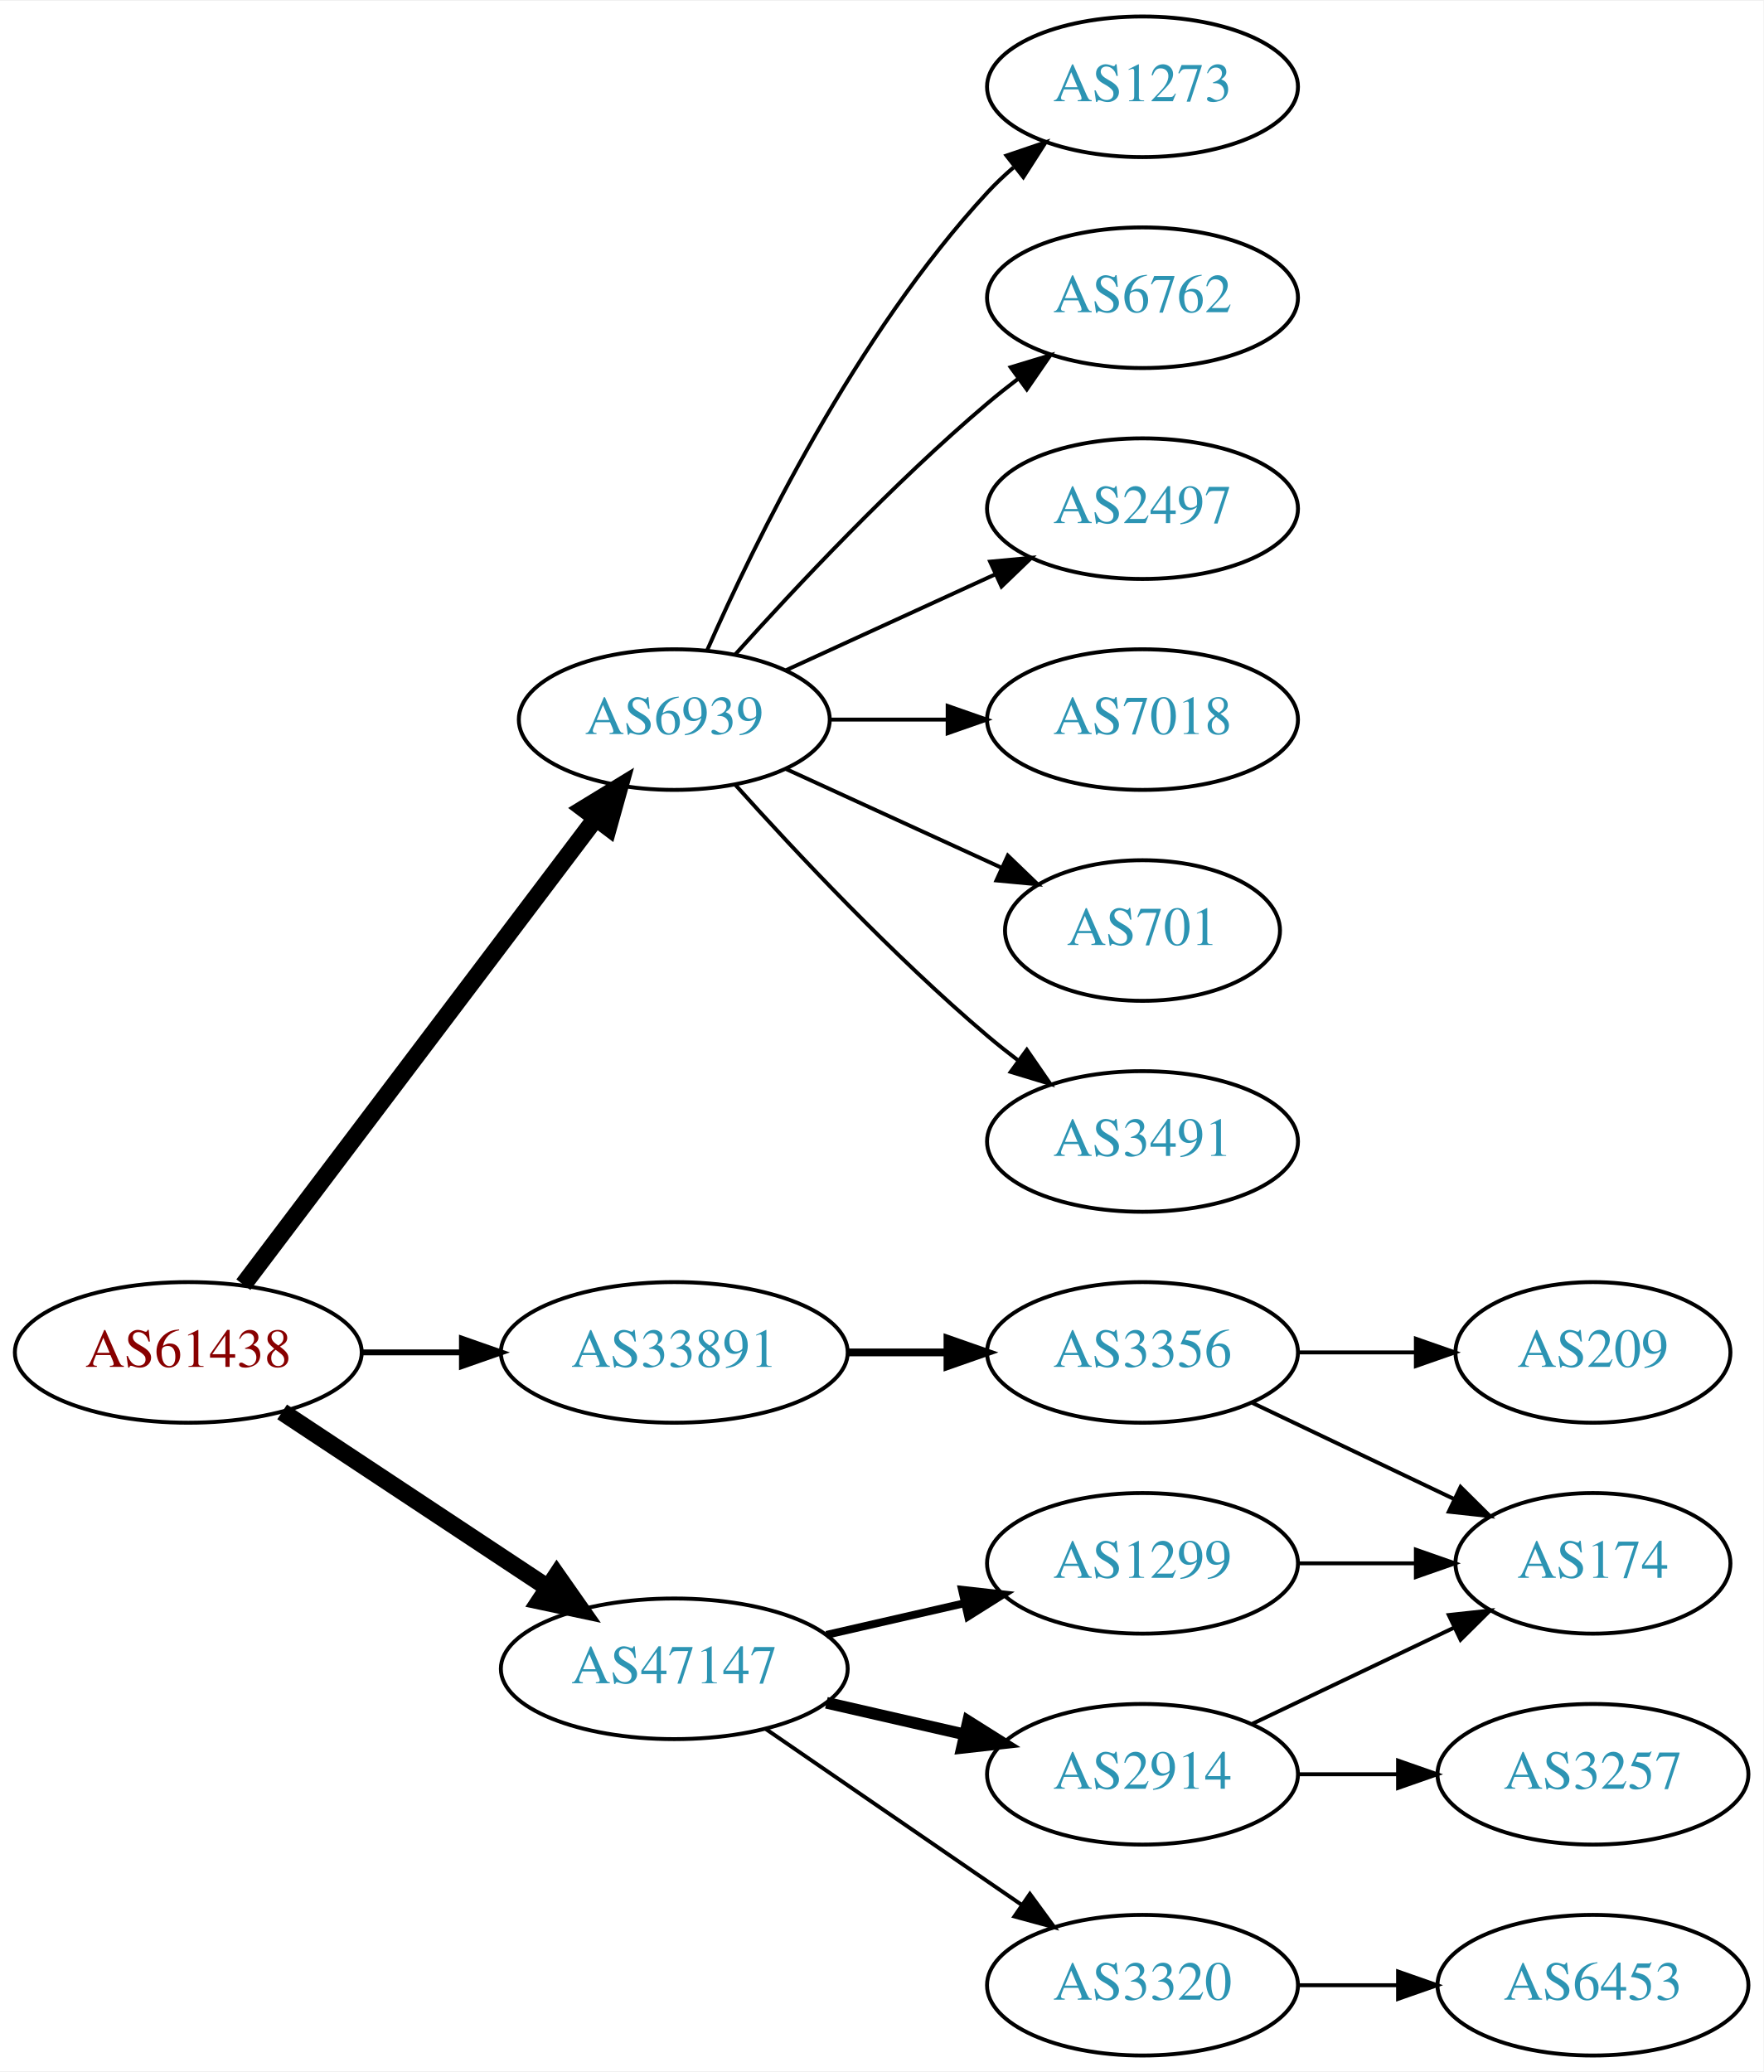
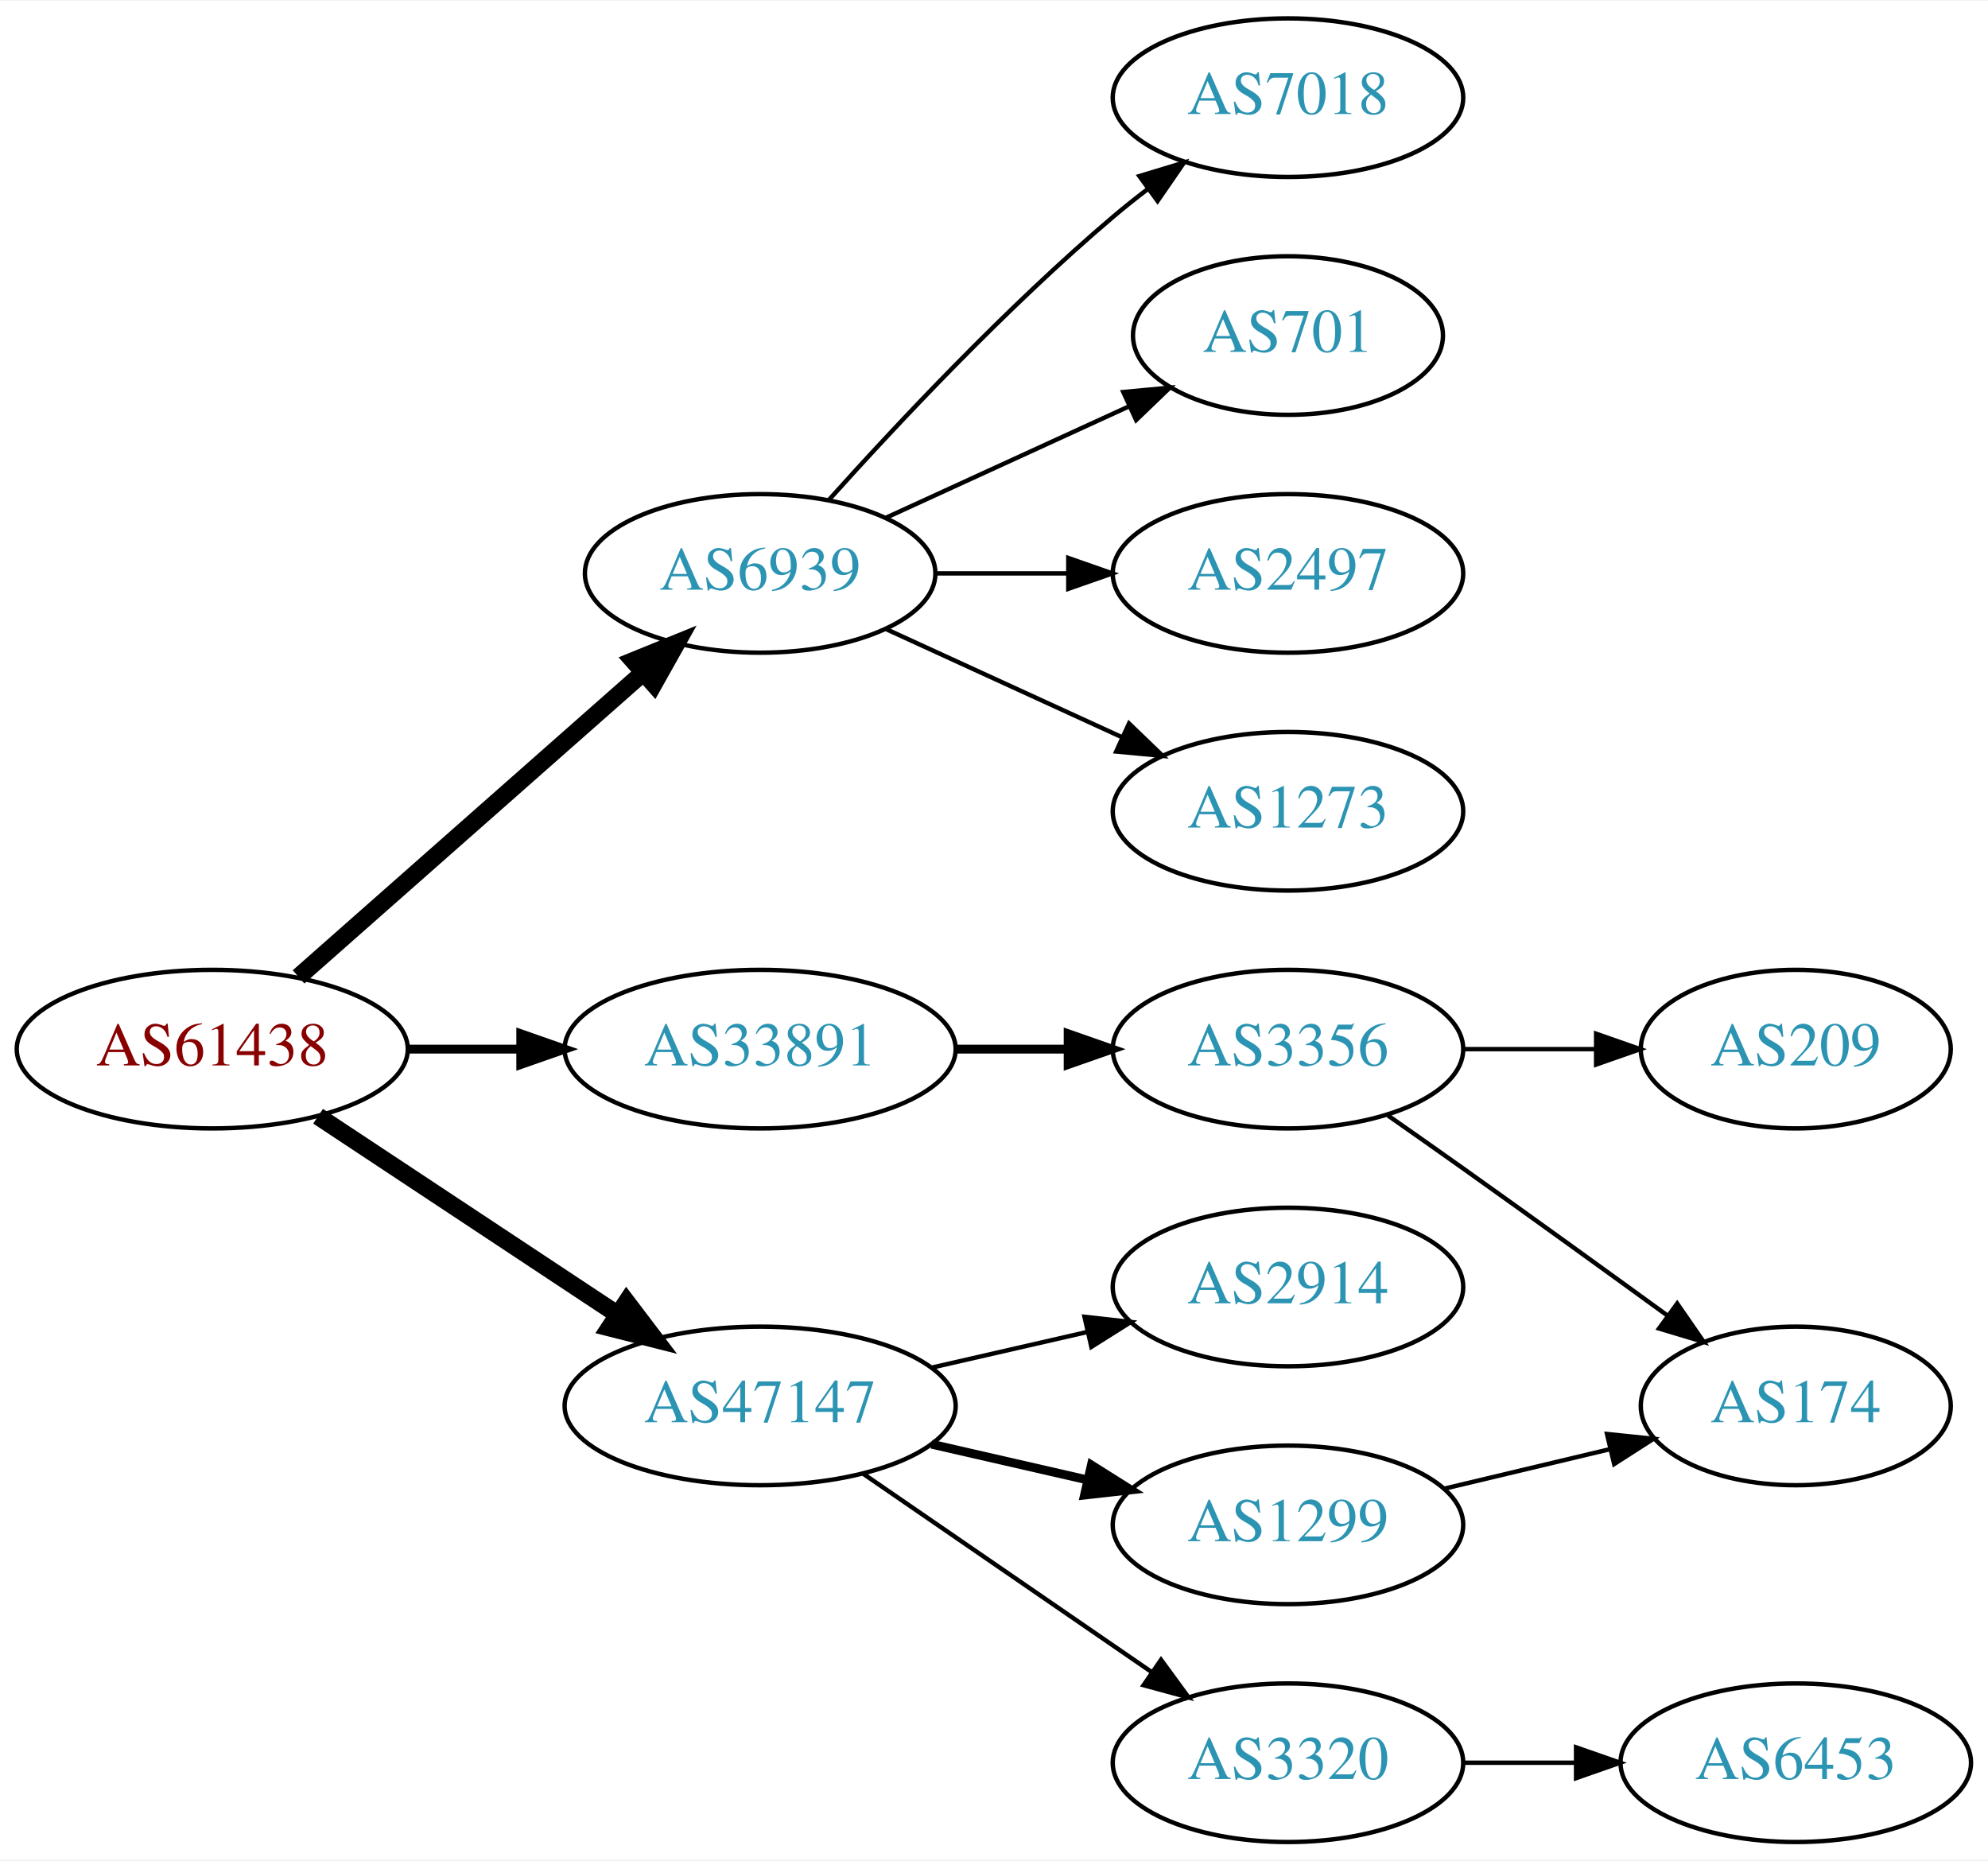
- <svg xmlns="http://www.w3.org/2000/svg" xmlns:xlink="http://www.w3.org/1999/xlink" width="451pt" height="530pt" viewBox="0.00 0.00 451.37 530.00">
-   <g id="graph0" class="graph" transform="scale(1 1) rotate(0) translate(4 526)">
-     <polygon fill="white" stroke="none" points="-4,4 -4,-526 447.37,-526 447.37,4 -4,4" />
+ <svg xmlns="http://www.w3.org/2000/svg" xmlns:xlink="http://www.w3.org/1999/xlink" width="451pt" height="422pt" viewBox="0.00 0.00 451.37 422.00">
+   <g id="graph0" class="graph" transform="scale(1 1) rotate(0) translate(4 418)">
+     <polygon fill="white" stroke="none" points="-4,4 -4,-418 447.37,-418 447.37,4 -4,4" />
    <g id="node1" class="node">
      <g id="a_node1">
        <a xlink:href="/asn/61438" xlink:title="AS61438 ~ ip-it consult GmbH [AT]">
          <ellipse fill="#ffffff" stroke="black" cx="44.196" cy="-180" rx="44.393" ry="18" />
          <text text-anchor="middle" x="44.196" y="-176.3" font-family="Times,serif" font-size="14.00" fill="#880000">AS61438</text>
        </a>
      </g>
    </g>
    <g id="node2" class="node">
      <g id="a_node2">
        <a xlink:href="/asn/6939" xlink:title="AS6939 ~ Hurricane Electric LLC [US]">
-           <ellipse fill="#ffffff" stroke="black" cx="168.588" cy="-342" rx="39.794" ry="18" />
-           <text text-anchor="middle" x="168.588" y="-338.3" font-family="Times,serif" font-size="14.00" fill="#2c94b3">AS6939</text>
+           <ellipse fill="#ffffff" stroke="black" cx="168.588" cy="-288" rx="39.794" ry="18" />
+           <text text-anchor="middle" x="168.588" y="-284.3" font-family="Times,serif" font-size="14.00" fill="#2c94b3">AS6939</text>
        </a>
      </g>
    </g>
    <g id="edge1" class="edge">
-       <path fill="none" stroke="black" stroke-width="4.5" d="M58.294,-197.337C79.919,-225.96 123.19,-283.233 148.312,-316.486" />
-       <polygon fill="black" stroke="black" stroke-width="4.5" points="145.415,-319.183 154.584,-324.788 151.698,-314.435 145.415,-319.183" />
+       <path fill="none" stroke="black" stroke-width="4" d="M63.785,-196.403C84.602,-214.772 118.478,-244.665 141.838,-265.278" />
+       <polygon fill="black" stroke="black" stroke-width="4" points="139.809,-268.156 149.623,-272.148 144.441,-262.907 139.809,-268.156" />
    </g>
    <g id="node3" class="node">
      <g id="a_node3">
        <a xlink:href="/asn/33891" xlink:title="AS33891 ~ CORE-BACKBONE GMBH GLOBAL NETWORK [DE]">
          <ellipse fill="#ffffff" stroke="black" cx="168.588" cy="-180" rx="44.393" ry="18" />
          <text text-anchor="middle" x="168.588" y="-176.3" font-family="Times,serif" font-size="14.00" fill="#2c94b3">AS33891</text>
        </a>
      </g>
    </g>
    <g id="edge2" class="edge">
-       <path fill="none" stroke="black" stroke-width="1.5" d="M88.692,-180C96.898,-180 105.569,-180 114.041,-180" />
-       <polygon fill="black" stroke="black" stroke-width="1.5" points="114.233,-183.5 124.233,-180 114.233,-176.5 114.233,-183.5" />
+       <path fill="none" stroke="black" stroke-width="2" d="M88.692,-180C96.898,-180 105.569,-180 114.041,-180" />
+       <polygon fill="black" stroke="black" stroke-width="2" points="114.233,-183.5 124.233,-180 114.233,-176.5 114.233,-183.5" />
    </g>
    <g id="node4" class="node">
      <g id="a_node4">
        <a xlink:href="/asn/47147" xlink:title="AS47147 ~ ANEXIA Internetdienstleistungs GmbH [AT]">
          <ellipse fill="#ffffff" stroke="black" cx="168.588" cy="-99" rx="44.393" ry="18" />
          <text text-anchor="middle" x="168.588" y="-95.3" font-family="Times,serif" font-size="14.00" fill="#2c94b3">AS47147</text>
        </a>
      </g>
    </g>
    <g id="edge3" class="edge">
-       <path fill="none" stroke="black" stroke-width="4.5" d="M68.217,-164.765C87.449,-152.037 115.056,-133.766 136.294,-119.711" />
-       <polygon fill="black" stroke="black" stroke-width="4.5" points="138.504,-122.97 144.67,-114.167 134.158,-116.403 138.504,-122.97" />
+       <path fill="none" stroke="black" stroke-width="4" d="M68.217,-164.765C87.449,-152.037 115.056,-133.766 136.294,-119.711" />
+       <polygon fill="black" stroke="black" stroke-width="4" points="138.263,-122.605 144.67,-114.167 134.4,-116.767 138.263,-122.605" />
    </g>
    <g id="node5" class="node">
      <g id="a_node5">
-         <a xlink:href="/asn/1273" xlink:title="AS1273 ~ Vodafone Group PLC [EU]">
-           <ellipse fill="#ffffff" stroke="black" cx="288.431" cy="-504" rx="39.794" ry="18" />
-           <text text-anchor="middle" x="288.431" y="-500.3" font-family="Times,serif" font-size="14.00" fill="#2c94b3">AS1273</text>
+         <a xlink:href="/asn/7018" xlink:title="AS7018 ~ AT&amp;T Services, Inc. [US]">
+           <ellipse fill="#ffffff" stroke="black" cx="288.431" cy="-396" rx="39.794" ry="18" />
+           <text text-anchor="middle" x="288.431" y="-392.3" font-family="Times,serif" font-size="14.00" fill="#2c94b3">AS7018</text>
        </a>
      </g>
    </g>
    <g id="edge4" class="edge">
-       <path fill="none" stroke="black" d="M177.004,-359.761C189.072,-387.183 215.044,-440.473 248.784,-477 250.815,-479.198 253.054,-481.319 255.4,-483.34" />
-       <polygon fill="black" stroke="black" points="253.612,-486.386 263.644,-489.794 257.927,-480.874 253.612,-486.386" />
+       <path fill="none" stroke="black" d="M184.234,-304.725C199.535,-321.765 224.632,-348.523 248.784,-369 251.281,-371.117 253.942,-373.232 256.653,-375.293" />
+       <polygon fill="black" stroke="black" points="254.69,-378.194 264.83,-381.266 258.819,-372.541 254.69,-378.194" />
    </g>
    <g id="node6" class="node">
      <g id="a_node6">
-         <a xlink:href="/asn/6762" xlink:title="AS6762 ~ TELECOM ITALIA SPARKLE S.p.A. [IT]">
-           <ellipse fill="#ffffff" stroke="black" cx="288.431" cy="-450" rx="39.794" ry="18" />
-           <text text-anchor="middle" x="288.431" y="-446.3" font-family="Times,serif" font-size="14.00" fill="#2c94b3">AS6762</text>
+         <a xlink:href="/asn/701" xlink:title="AS701 ~ UUNET [US]">
+           <ellipse fill="#ffffff" stroke="black" cx="288.431" cy="-342" rx="35.194" ry="18" />
+           <text text-anchor="middle" x="288.431" y="-338.3" font-family="Times,serif" font-size="14.00" fill="#2c94b3">AS701</text>
        </a>
      </g>
    </g>
    <g id="edge5" class="edge">
-       <path fill="none" stroke="black" d="M184.234,-358.725C199.535,-375.765 224.632,-402.523 248.784,-423 251.281,-425.117 253.942,-427.232 256.653,-429.293" />
-       <polygon fill="black" stroke="black" points="254.69,-432.194 264.83,-435.266 258.819,-426.541 254.69,-432.194" />
+       <path fill="none" stroke="black" d="M197.217,-300.661C213.633,-308.183 234.615,-317.798 252.212,-325.861" />
+       <polygon fill="black" stroke="black" points="251.04,-329.174 261.589,-330.158 253.956,-322.811 251.04,-329.174" />
    </g>
    <g id="node7" class="node">
      <g id="a_node7">
        <a xlink:href="/asn/2497" xlink:title="AS2497 ~ Internet Initiative Japan Inc. [JP]">
-           <ellipse fill="#ffffff" stroke="black" cx="288.431" cy="-396" rx="39.794" ry="18" />
-           <text text-anchor="middle" x="288.431" y="-392.3" font-family="Times,serif" font-size="14.00" fill="#2c94b3">AS2497</text>
+           <ellipse fill="#ffffff" stroke="black" cx="288.431" cy="-288" rx="39.794" ry="18" />
+           <text text-anchor="middle" x="288.431" y="-284.3" font-family="Times,serif" font-size="14.00" fill="#2c94b3">AS2497</text>
        </a>
      </g>
    </g>
    <g id="edge6" class="edge">
-       <path fill="none" stroke="black" d="M197.217,-354.661C213.174,-361.973 233.445,-371.261 250.727,-379.181" />
-       <polygon fill="black" stroke="black" points="249.426,-382.435 259.975,-383.419 252.342,-376.071 249.426,-382.435" />
+       <path fill="none" stroke="black" d="M208.501,-288C218.054,-288 228.404,-288 238.367,-288" />
+       <polygon fill="black" stroke="black" points="238.559,-291.5 248.559,-288 238.559,-284.5 238.559,-291.5" />
    </g>
    <g id="node8" class="node">
      <g id="a_node8">
-         <a xlink:href="/asn/7018" xlink:title="AS7018 ~ AT&amp;T Services, Inc. [US]">
-           <ellipse fill="#ffffff" stroke="black" cx="288.431" cy="-342" rx="39.794" ry="18" />
-           <text text-anchor="middle" x="288.431" y="-338.3" font-family="Times,serif" font-size="14.00" fill="#2c94b3">AS7018</text>
+         <a xlink:href="/asn/1273" xlink:title="AS1273 ~ Vodafone Group PLC [EU]">
+           <ellipse fill="#ffffff" stroke="black" cx="288.431" cy="-234" rx="39.794" ry="18" />
+           <text text-anchor="middle" x="288.431" y="-230.3" font-family="Times,serif" font-size="14.00" fill="#2c94b3">AS1273</text>
        </a>
      </g>
    </g>
    <g id="edge7" class="edge">
-       <path fill="none" stroke="black" d="M208.501,-342C218.054,-342 228.404,-342 238.367,-342" />
-       <polygon fill="black" stroke="black" points="238.559,-345.5 248.559,-342 238.559,-338.5 238.559,-345.5" />
+       <path fill="none" stroke="black" d="M197.217,-275.339C213.174,-268.027 233.445,-258.739 250.727,-250.819" />
+       <polygon fill="black" stroke="black" points="252.342,-253.929 259.975,-246.581 249.426,-247.565 252.342,-253.929" />
    </g>
    <g id="node9" class="node">
      <g id="a_node9">
-         <a xlink:href="/asn/701" xlink:title="AS701 ~ UUNET [US]">
-           <ellipse fill="#ffffff" stroke="black" cx="288.431" cy="-288" rx="35.194" ry="18" />
-           <text text-anchor="middle" x="288.431" y="-284.3" font-family="Times,serif" font-size="14.00" fill="#2c94b3">AS701</text>
-         </a>
-       </g>
-     </g>
-     <g id="edge8" class="edge">
-       <path fill="none" stroke="black" d="M197.217,-329.339C213.633,-321.817 234.615,-312.202 252.212,-304.139" />
-       <polygon fill="black" stroke="black" points="253.956,-307.189 261.589,-299.842 251.04,-300.826 253.956,-307.189" />
-     </g>
-     <g id="node10" class="node">
-       <g id="a_node10">
-         <a xlink:href="/asn/3491" xlink:title="AS3491 ~ PCCW Global, Inc. [US]">
-           <ellipse fill="#ffffff" stroke="black" cx="288.431" cy="-234" rx="39.794" ry="18" />
-           <text text-anchor="middle" x="288.431" y="-230.3" font-family="Times,serif" font-size="14.00" fill="#2c94b3">AS3491</text>
-         </a>
-       </g>
-     </g>
-     <g id="edge9" class="edge">
-       <path fill="none" stroke="black" d="M184.234,-325.275C199.535,-308.235 224.632,-281.477 248.784,-261 251.281,-258.883 253.942,-256.768 256.653,-254.707" />
-       <polygon fill="black" stroke="black" points="258.819,-257.459 264.83,-248.734 254.69,-251.806 258.819,-257.459" />
-     </g>
-     <g id="node11" class="node">
-       <g id="a_node11">
        <a xlink:href="/asn/3356" xlink:title="AS3356 ~ Level 3 Parent, LLC [US]">
          <ellipse fill="#ffffff" stroke="black" cx="288.431" cy="-180" rx="39.794" ry="18" />
          <text text-anchor="middle" x="288.431" y="-176.3" font-family="Times,serif" font-size="14.00" fill="#2c94b3">AS3356</text>
        </a>
      </g>
    </g>
-     <g id="edge10" class="edge">
+     <g id="edge8" class="edge">
      <path fill="none" stroke="black" stroke-width="2" d="M212.799,-180C221.112,-180 229.875,-180 238.357,-180" />
      <polygon fill="black" stroke="black" stroke-width="2" points="238.516,-183.5 248.516,-180 238.516,-176.5 238.516,-183.5" />
    </g>
-     <g id="node14" class="node">
-       <g id="a_node14">
-         <a xlink:href="/asn/2914" xlink:title="AS2914 ~ NTT America, Inc. [US]">
-           <ellipse fill="#ffffff" stroke="black" cx="288.431" cy="-72" rx="39.794" ry="18" />
-           <text text-anchor="middle" x="288.431" y="-68.3" font-family="Times,serif" font-size="14.00" fill="#2c94b3">AS2914</text>
-         </a>
-       </g>
-     </g>
-     <g id="edge13" class="edge">
-       <path fill="none" stroke="black" stroke-width="3" d="M207.523,-90.308C218.764,-87.733 231.176,-84.889 242.799,-82.226" />
-       <polygon fill="black" stroke="black" stroke-width="3" points="243.795,-85.588 252.761,-79.944 242.232,-78.765 243.795,-85.588" />
-     </g>
-     <g id="node15" class="node">
-       <g id="a_node15">
-         <a xlink:href="/asn/1299" xlink:title="AS1299 ~ Telia Carrier [EU]">
-           <ellipse fill="#ffffff" stroke="black" cx="288.431" cy="-126" rx="39.794" ry="18" />
-           <text text-anchor="middle" x="288.431" y="-122.3" font-family="Times,serif" font-size="14.00" fill="#2c94b3">AS1299</text>
-         </a>
-       </g>
-     </g>
-     <g id="edge14" class="edge">
-       <path fill="none" stroke="black" stroke-width="2" d="M207.523,-107.692C218.764,-110.267 231.176,-113.111 242.799,-115.774" />
-       <polygon fill="black" stroke="black" stroke-width="2" points="242.232,-119.235 252.761,-118.057 243.795,-112.412 242.232,-119.235" />
-     </g>
-     <g id="node16" class="node">
-       <g id="a_node16">
+     <g id="node12" class="node">
+       <g id="a_node12">
        <a xlink:href="/asn/3320" xlink:title="AS3320 ~ DTAG [DE]">
          <ellipse fill="#ffffff" stroke="black" cx="288.431" cy="-18" rx="39.794" ry="18" />
          <text text-anchor="middle" x="288.431" y="-14.3" font-family="Times,serif" font-size="14.00" fill="#2c94b3">AS3320</text>
        </a>
      </g>
    </g>
-     <g id="edge15" class="edge">
+     <g id="edge11" class="edge">
      <path fill="none" stroke="black" d="M192.031,-83.574C210.612,-70.802 237.173,-52.545 257.553,-38.537" />
      <polygon fill="black" stroke="black" points="259.609,-41.371 265.867,-32.822 255.643,-35.602 259.609,-41.371" />
    </g>
-     <g id="node12" class="node">
-       <g id="a_node12">
-         <a xlink:href="/asn/174" xlink:title="AS174 ~ Cogent Communications [US]">
-           <ellipse fill="#ffffff" stroke="black" cx="403.724" cy="-126" rx="35.194" ry="18" />
-           <text text-anchor="middle" x="403.724" y="-122.3" font-family="Times,serif" font-size="14.00" fill="#2c94b3">AS174</text>
+     <g id="node13" class="node">
+       <g id="a_node13">
+         <a xlink:href="/asn/2914" xlink:title="AS2914 ~ NTT America, Inc. [US]">
+           <ellipse fill="#ffffff" stroke="black" cx="288.431" cy="-126" rx="39.794" ry="18" />
+           <text text-anchor="middle" x="288.431" y="-122.3" font-family="Times,serif" font-size="14.00" fill="#2c94b3">AS2914</text>
        </a>
      </g>
    </g>
-     <g id="edge11" class="edge">
-       <path fill="none" stroke="black" d="M316.567,-167.066C331.999,-159.71 351.485,-150.423 368.02,-142.541" />
-       <polygon fill="black" stroke="black" points="369.84,-145.551 377.361,-138.089 366.828,-139.232 369.84,-145.551" />
+     <g id="edge12" class="edge">
+       <path fill="none" stroke="black" d="M207.523,-107.692C218.764,-110.267 231.176,-113.111 242.799,-115.774" />
+       <polygon fill="black" stroke="black" points="242.232,-119.235 252.761,-118.057 243.795,-112.412 242.232,-119.235" />
    </g>
-     <g id="node13" class="node">
-       <g id="a_node13">
+     <g id="node14" class="node">
+       <g id="a_node14">
+         <a xlink:href="/asn/1299" xlink:title="AS1299 ~ Telia Carrier [EU]">
+           <ellipse fill="#ffffff" stroke="black" cx="288.431" cy="-72" rx="39.794" ry="18" />
+           <text text-anchor="middle" x="288.431" y="-68.3" font-family="Times,serif" font-size="14.00" fill="#2c94b3">AS1299</text>
+         </a>
+       </g>
+     </g>
+     <g id="edge13" class="edge">
+       <path fill="none" stroke="black" stroke-width="2" d="M207.523,-90.308C218.764,-87.733 231.176,-84.889 242.799,-82.226" />
+       <polygon fill="black" stroke="black" stroke-width="2" points="243.795,-85.588 252.761,-79.944 242.232,-78.765 243.795,-85.588" />
+     </g>
+     <g id="node10" class="node">
+       <g id="a_node10">
        <a xlink:href="/asn/209" xlink:title="AS209 ~ CenturyLink Communications, LLC [US]">
          <ellipse fill="#ffffff" stroke="black" cx="403.724" cy="-180" rx="35.194" ry="18" />
          <text text-anchor="middle" x="403.724" y="-176.3" font-family="Times,serif" font-size="14.00" fill="#2c94b3">AS209</text>
        </a>
      </g>
    </g>
-     <g id="edge12" class="edge">
+     <g id="edge9" class="edge">
      <path fill="none" stroke="black" d="M328.103,-180C337.808,-180 348.299,-180 358.262,-180" />
      <polygon fill="black" stroke="black" points="358.398,-183.5 368.398,-180 358.398,-176.5 358.398,-183.5" />
    </g>
-     <g id="edge17" class="edge">
-       <path fill="none" stroke="black" d="M316.567,-84.934C331.999,-92.29 351.485,-101.577 368.02,-109.459" />
-       <polygon fill="black" stroke="black" points="366.828,-112.768 377.361,-113.911 369.84,-106.449 366.828,-112.768" />
-     </g>
-     <g id="node17" class="node">
-       <g id="a_node17">
-         <a xlink:href="/asn/3257" xlink:title="AS3257 ~ GTT [DE]">
-           <ellipse fill="#ffffff" stroke="black" cx="403.724" cy="-72" rx="39.794" ry="18" />
-           <text text-anchor="middle" x="403.724" y="-68.3" font-family="Times,serif" font-size="14.00" fill="#2c94b3">AS3257</text>
+     <g id="node11" class="node">
+       <g id="a_node11">
+         <a xlink:href="/asn/174" xlink:title="AS174 ~ Cogent Communications [US]">
+           <ellipse fill="#ffffff" stroke="black" cx="403.724" cy="-99" rx="35.194" ry="18" />
+           <text text-anchor="middle" x="403.724" y="-95.3" font-family="Times,serif" font-size="14.00" fill="#2c94b3">AS174</text>
        </a>
      </g>
    </g>
-     <g id="edge16" class="edge">
-       <path fill="none" stroke="black" d="M328.103,-72C336.306,-72 345.07,-72 353.602,-72" />
-       <polygon fill="black" stroke="black" points="353.841,-75.5 363.841,-72 353.841,-68.5 353.841,-75.5" />
+     <g id="edge10" class="edge">
+       <path fill="none" stroke="black" d="M311.141,-164.926C316.676,-161.057 322.607,-156.889 328.077,-153 343.515,-142.025 360.643,-129.648 374.595,-119.515" />
+       <polygon fill="black" stroke="black" points="376.798,-122.241 382.828,-113.529 372.681,-116.579 376.798,-122.241" />
    </g>
-     <g id="edge18" class="edge">
-       <path fill="none" stroke="black" d="M328.103,-126C337.808,-126 348.299,-126 358.262,-126" />
-       <polygon fill="black" stroke="black" points="358.398,-129.5 368.398,-126 358.398,-122.5 358.398,-129.5" />
-     </g>
-     <g id="node18" class="node">
-       <g id="a_node18">
+     <g id="node15" class="node">
+       <g id="a_node15">
        <a xlink:href="/asn/6453" xlink:title="AS6453 ~ TATA COMMUNICATIONS (AMERICA) INC [US]">
          <ellipse fill="#ffffff" stroke="black" cx="403.724" cy="-18" rx="39.794" ry="18" />
          <text text-anchor="middle" x="403.724" y="-14.3" font-family="Times,serif" font-size="14.00" fill="#2c94b3">AS6453</text>
        </a>
      </g>
    </g>
-     <g id="edge19" class="edge">
+     <g id="edge14" class="edge">
      <path fill="none" stroke="black" d="M328.103,-18C336.306,-18 345.07,-18 353.602,-18" />
      <polygon fill="black" stroke="black" points="353.841,-21.5 363.841,-18 353.841,-14.5 353.841,-21.5" />
    </g>
+     <g id="edge15" class="edge">
+       <path fill="none" stroke="black" d="M324.038,-80.248C335.833,-83.058 349.137,-86.229 361.405,-89.153" />
+       <polygon fill="black" stroke="black" points="360.871,-92.624 371.41,-91.537 362.494,-85.814 360.871,-92.624" />
+     </g>
  </g>
</svg>
